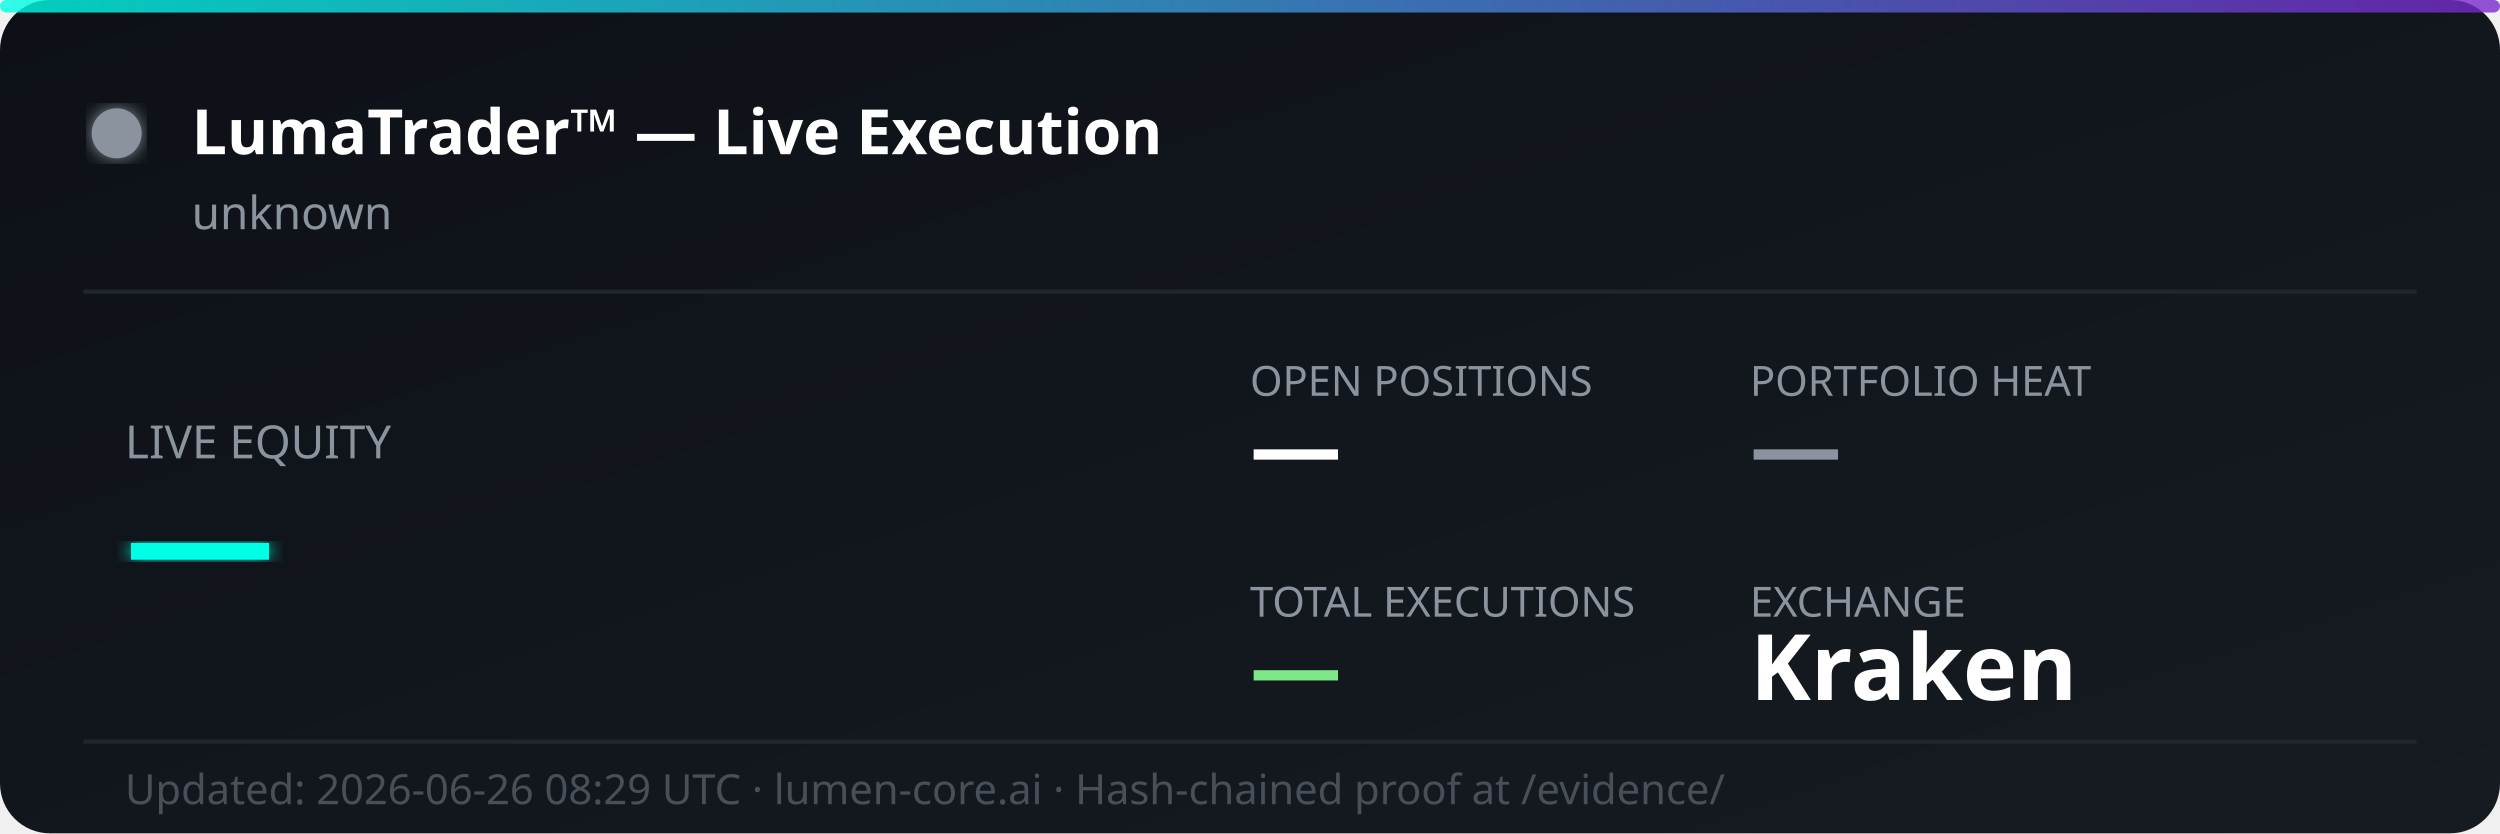
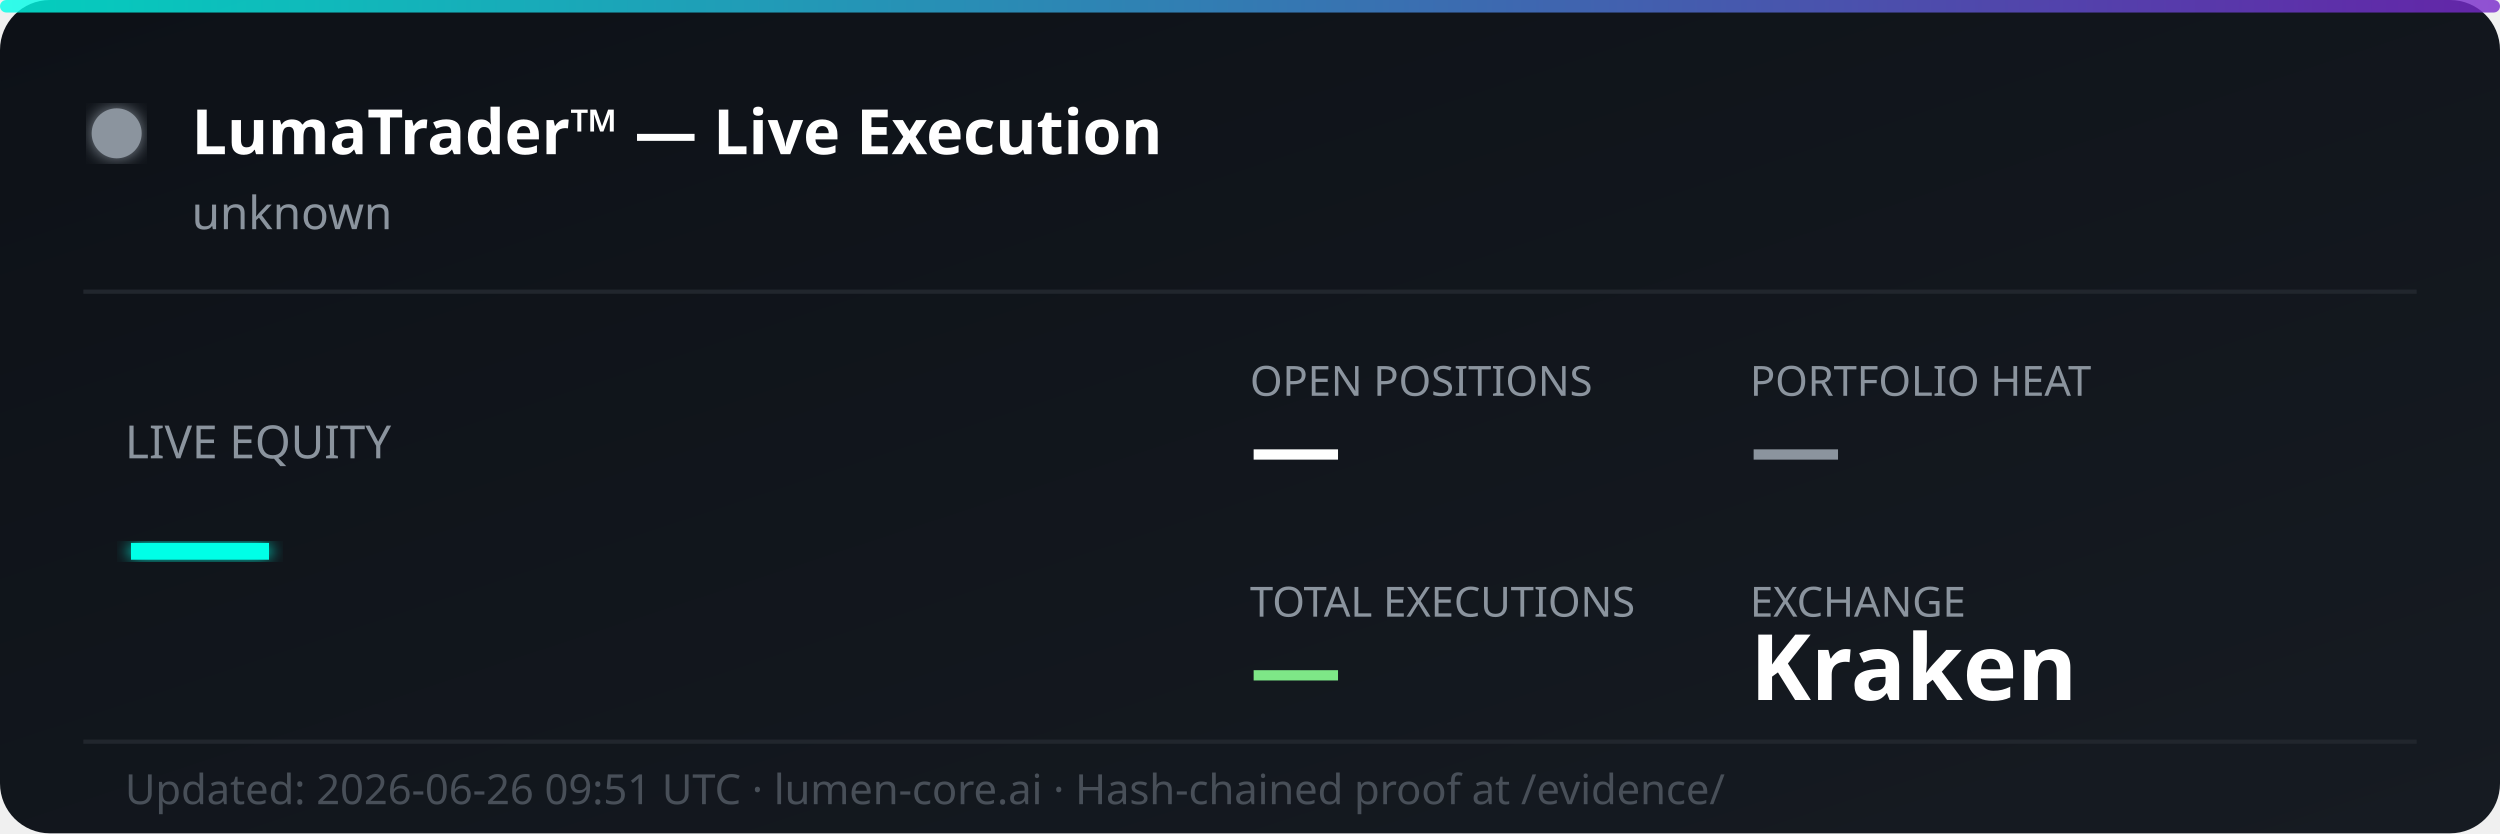
<svg xmlns="http://www.w3.org/2000/svg" width="600" height="200" viewBox="0 0 600 200" fill="none">
  <defs>
    <linearGradient id="bg" x1="0%" y1="0%" x2="100%" y2="100%">
      <stop offset="0%" style="stop-color:#0d1117;stop-opacity:1" />
      <stop offset="100%" style="stop-color:#161b22;stop-opacity:1" />
    </linearGradient>
    <linearGradient id="accent" x1="0%" y1="0%" x2="100%" y2="0%">
      <stop offset="0%" style="stop-color:#00ffe7;stop-opacity:0.8" />
      <stop offset="100%" style="stop-color:#7928ca;stop-opacity:0.8" />
    </linearGradient>
    <filter id="glow">
      <feGaussianBlur stdDeviation="2" result="coloredBlur" />
      <feMerge>
        <feMergeNode in="coloredBlur" />
        <feMergeNode in="SourceGraphic" />
      </feMerge>
    </filter>
  </defs>
  <rect width="600" height="200" rx="12" fill="url(#bg)" />
  <rect width="600" height="3" rx="1.5" fill="url(#accent)" />
  <circle cx="28" cy="32" r="6" fill="#8b949e" filter="url(#glow)">
    <animate attributeName="opacity" values="1;0.3;1" dur="2s" repeatCount="indefinite" />
  </circle>
  <text x="46" y="37" font-family="'Segoe UI', system-ui, sans-serif" font-size="15" font-weight="700" fill="#ffffff">LumaTrader™ — Live Execution</text>
  <text x="46" y="55" font-family="'Segoe UI', system-ui, sans-serif" font-size="11" fill="#8b949e">unknown</text>
  <line x1="20" y1="70" x2="580" y2="70" stroke="#21262d" stroke-width="1" />
  <text x="30" y="110" font-family="'Segoe UI', system-ui, sans-serif" font-size="11" fill="#8b949e">LIVE EQUITY</text>
  <text x="30" y="142" font-family="'Segoe UI', system-ui, sans-serif" font-size="36" font-weight="800" fill="#00ffe7" filter="url(#glow)">—</text>
  <text x="300" y="95" font-family="'Segoe UI', system-ui, sans-serif" font-size="10" fill="#8b949e">OPEN POSITIONS</text>
  <text x="300" y="115" font-family="'Segoe UI', system-ui, sans-serif" font-size="22" font-weight="700" fill="#ffffff">—</text>
  <text x="420" y="95" font-family="'Segoe UI', system-ui, sans-serif" font-size="10" fill="#8b949e">PORTFOLIO HEAT</text>
  <text x="420" y="115" font-family="'Segoe UI', system-ui, sans-serif" font-size="22" font-weight="700" fill="#8b949e">—</text>
  <text x="300" y="148" font-family="'Segoe UI', system-ui, sans-serif" font-size="10" fill="#8b949e">TOTAL EXECUTIONS</text>
  <text x="300" y="168" font-family="'Segoe UI', system-ui, sans-serif" font-size="22" font-weight="700" fill="#7ee787">—</text>
  <text x="420" y="148" font-family="'Segoe UI', system-ui, sans-serif" font-size="10" fill="#8b949e">EXCHANGE</text>
  <text x="420" y="168" font-family="'Segoe UI', system-ui, sans-serif" font-size="22" font-weight="700" fill="#ffffff">Kraken</text>
  <line x1="20" y1="178" x2="580" y2="178" stroke="#21262d" stroke-width="1" />
-   <text x="30" y="193" font-family="'Segoe UI', system-ui, sans-serif" font-size="10" fill="#484f58">Updated: 2026-06-26 08:29 UTC · lumen-core.ai · Hash-chained proof at /evidence/</text>
+   <text x="30" y="193" font-family="'Segoe UI', system-ui, sans-serif" font-size="10" fill="#484f58">Updated: 2026-06-26 09:51 UTC · lumen-core.ai · Hash-chained proof at /evidence/</text>
</svg>
